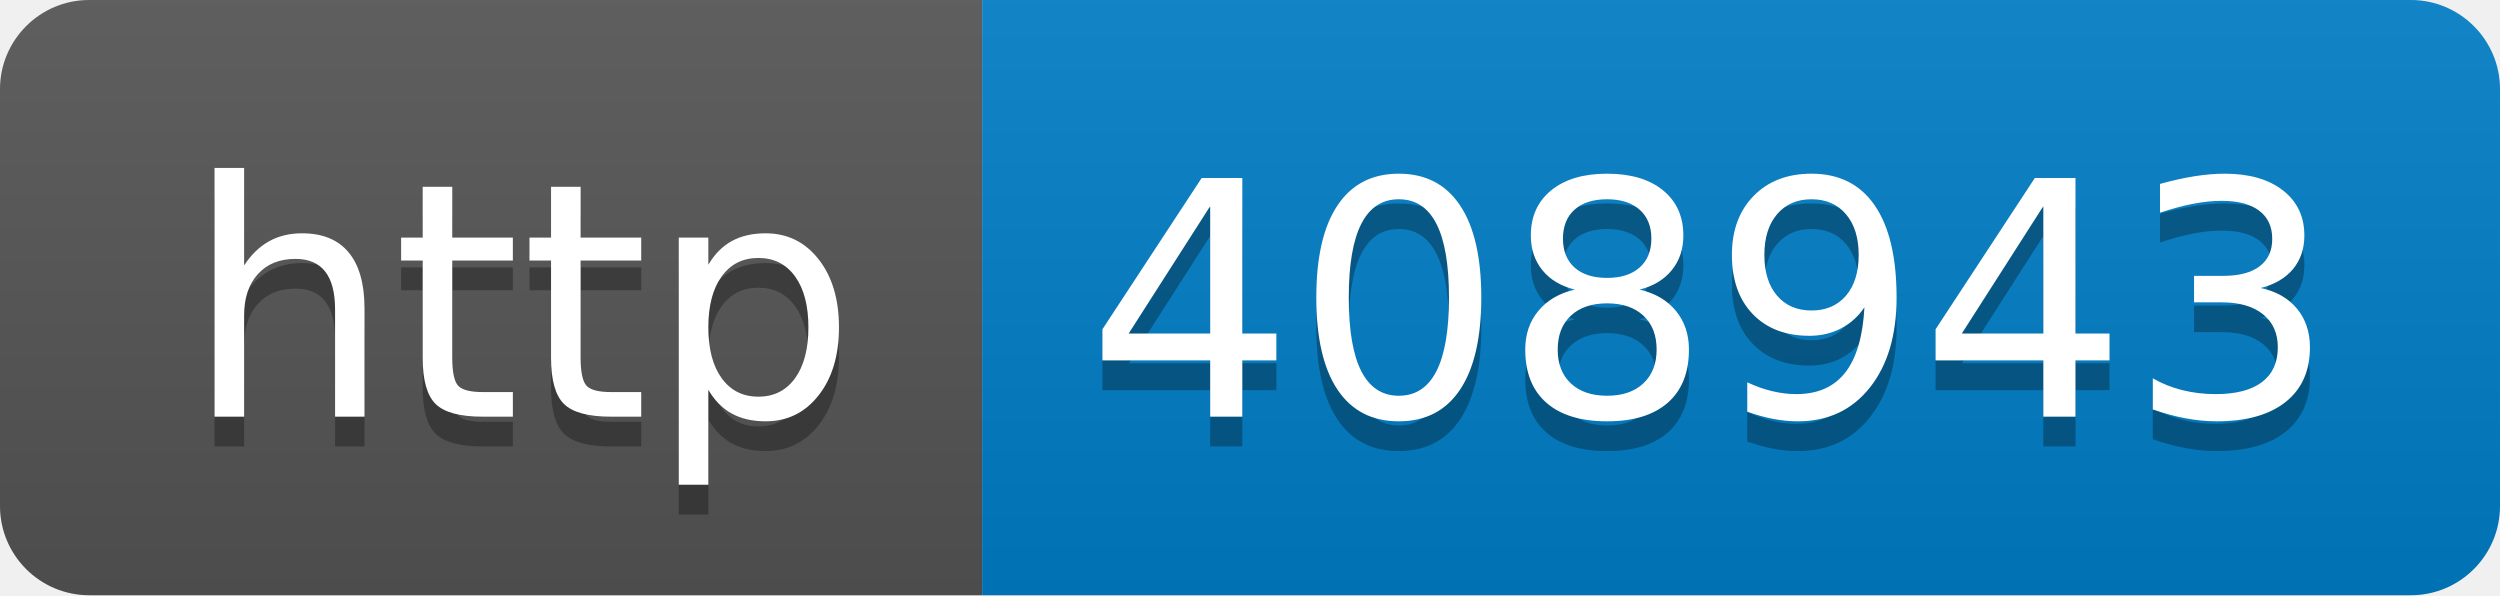
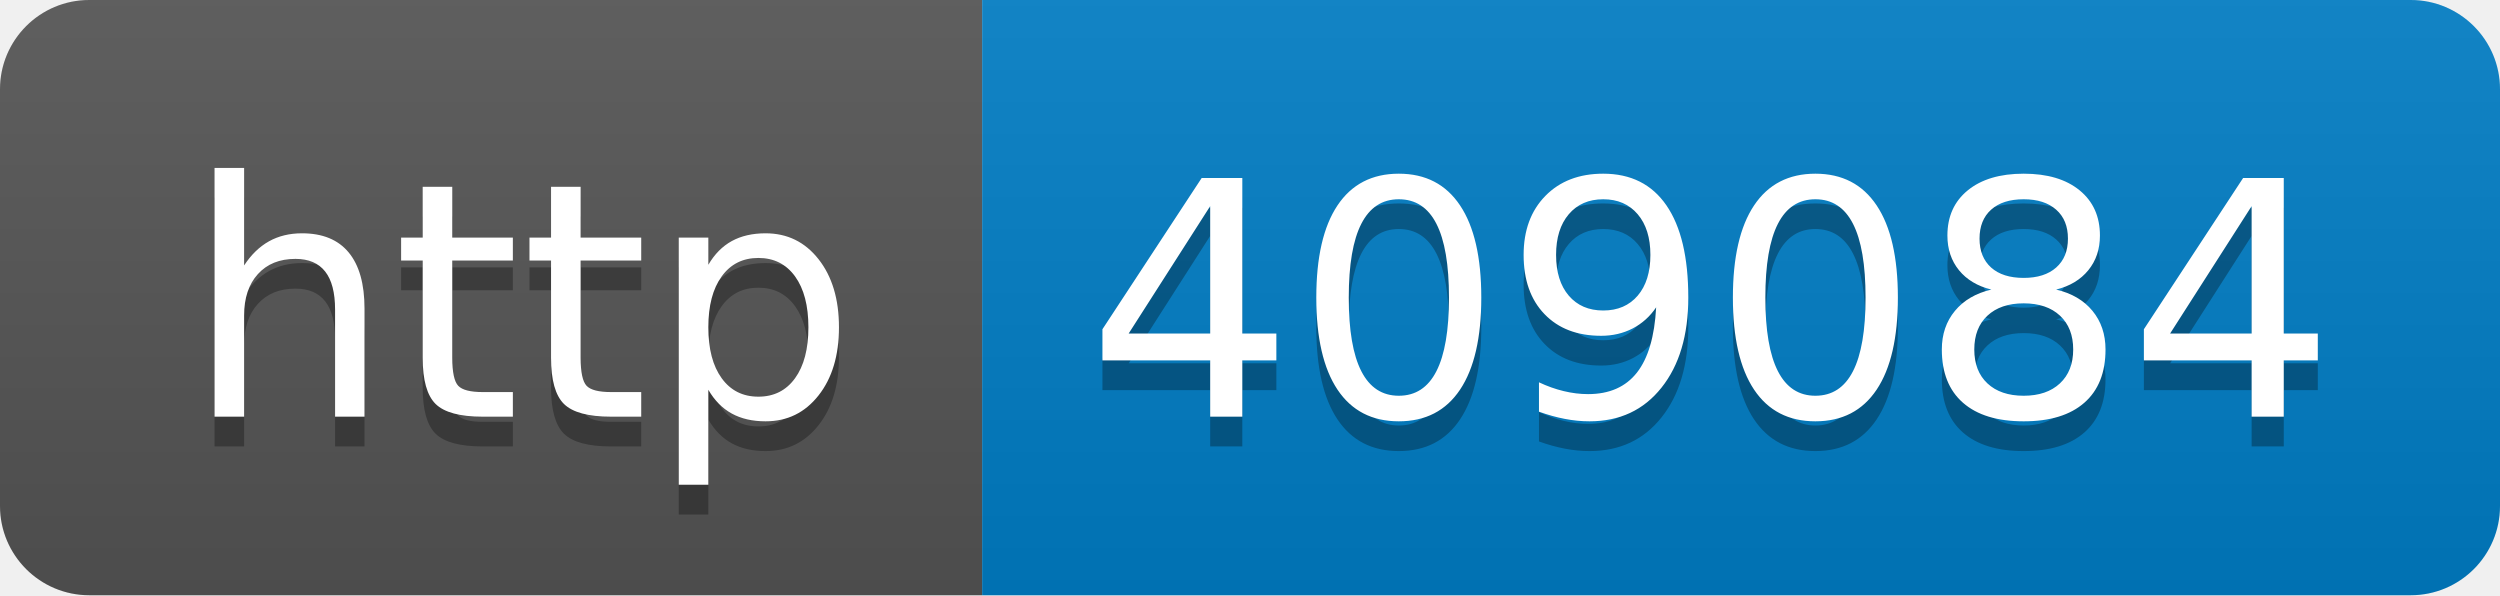
- <svg xmlns="http://www.w3.org/2000/svg" width="84" height="20" role="img" aria-label="http: 408943">
+ <svg xmlns="http://www.w3.org/2000/svg" width="84" height="20" role="img" aria-label="http: 409084">
  <linearGradient id="s" x2="0" y2="100%">
    <stop offset="0" stop-color="#bbb" stop-opacity=".1" />
    <stop offset="1" stop-opacity=".1" />
  </linearGradient>
  <clipPath id="r">
    <rect width="84" height="20" rx="3" fill="#fff" />
  </clipPath>
  <g clip-path="url(#r)">
    <rect width="33" height="20" fill="#555" />
    <rect x="33" width="51" height="20" fill="#007ec6" />
    <rect width="84" height="20" fill="url(#s)" />
  </g>
  <g fill="#fff" text-anchor="middle" font-family="Verdana,Geneva,DejaVu Sans,sans-serif" text-rendering="geometricPrecision" font-size="110">
    <text aria-hidden="true" x="175" y="150" fill="#010101" fill-opacity=".3" transform="scale(.1)" textLength="230">http</text>
    <text x="175" y="140" transform="scale(.1)" fill="#fff" textLength="230">http</text>
-     <text aria-hidden="true" x="575" y="150" fill="#010101" fill-opacity=".3" transform="scale(.1)" textLength="410">408943</text>
-     <text x="575" y="140" transform="scale(.1)" fill="#fff" textLength="410">408943</text>
+     <text aria-hidden="true" x="575" y="150" fill="#010101" fill-opacity=".3" transform="scale(.1)" textLength="410">409084</text>
+     <text x="575" y="140" transform="scale(.1)" fill="#fff" textLength="410">409084</text>
  </g>
</svg>
